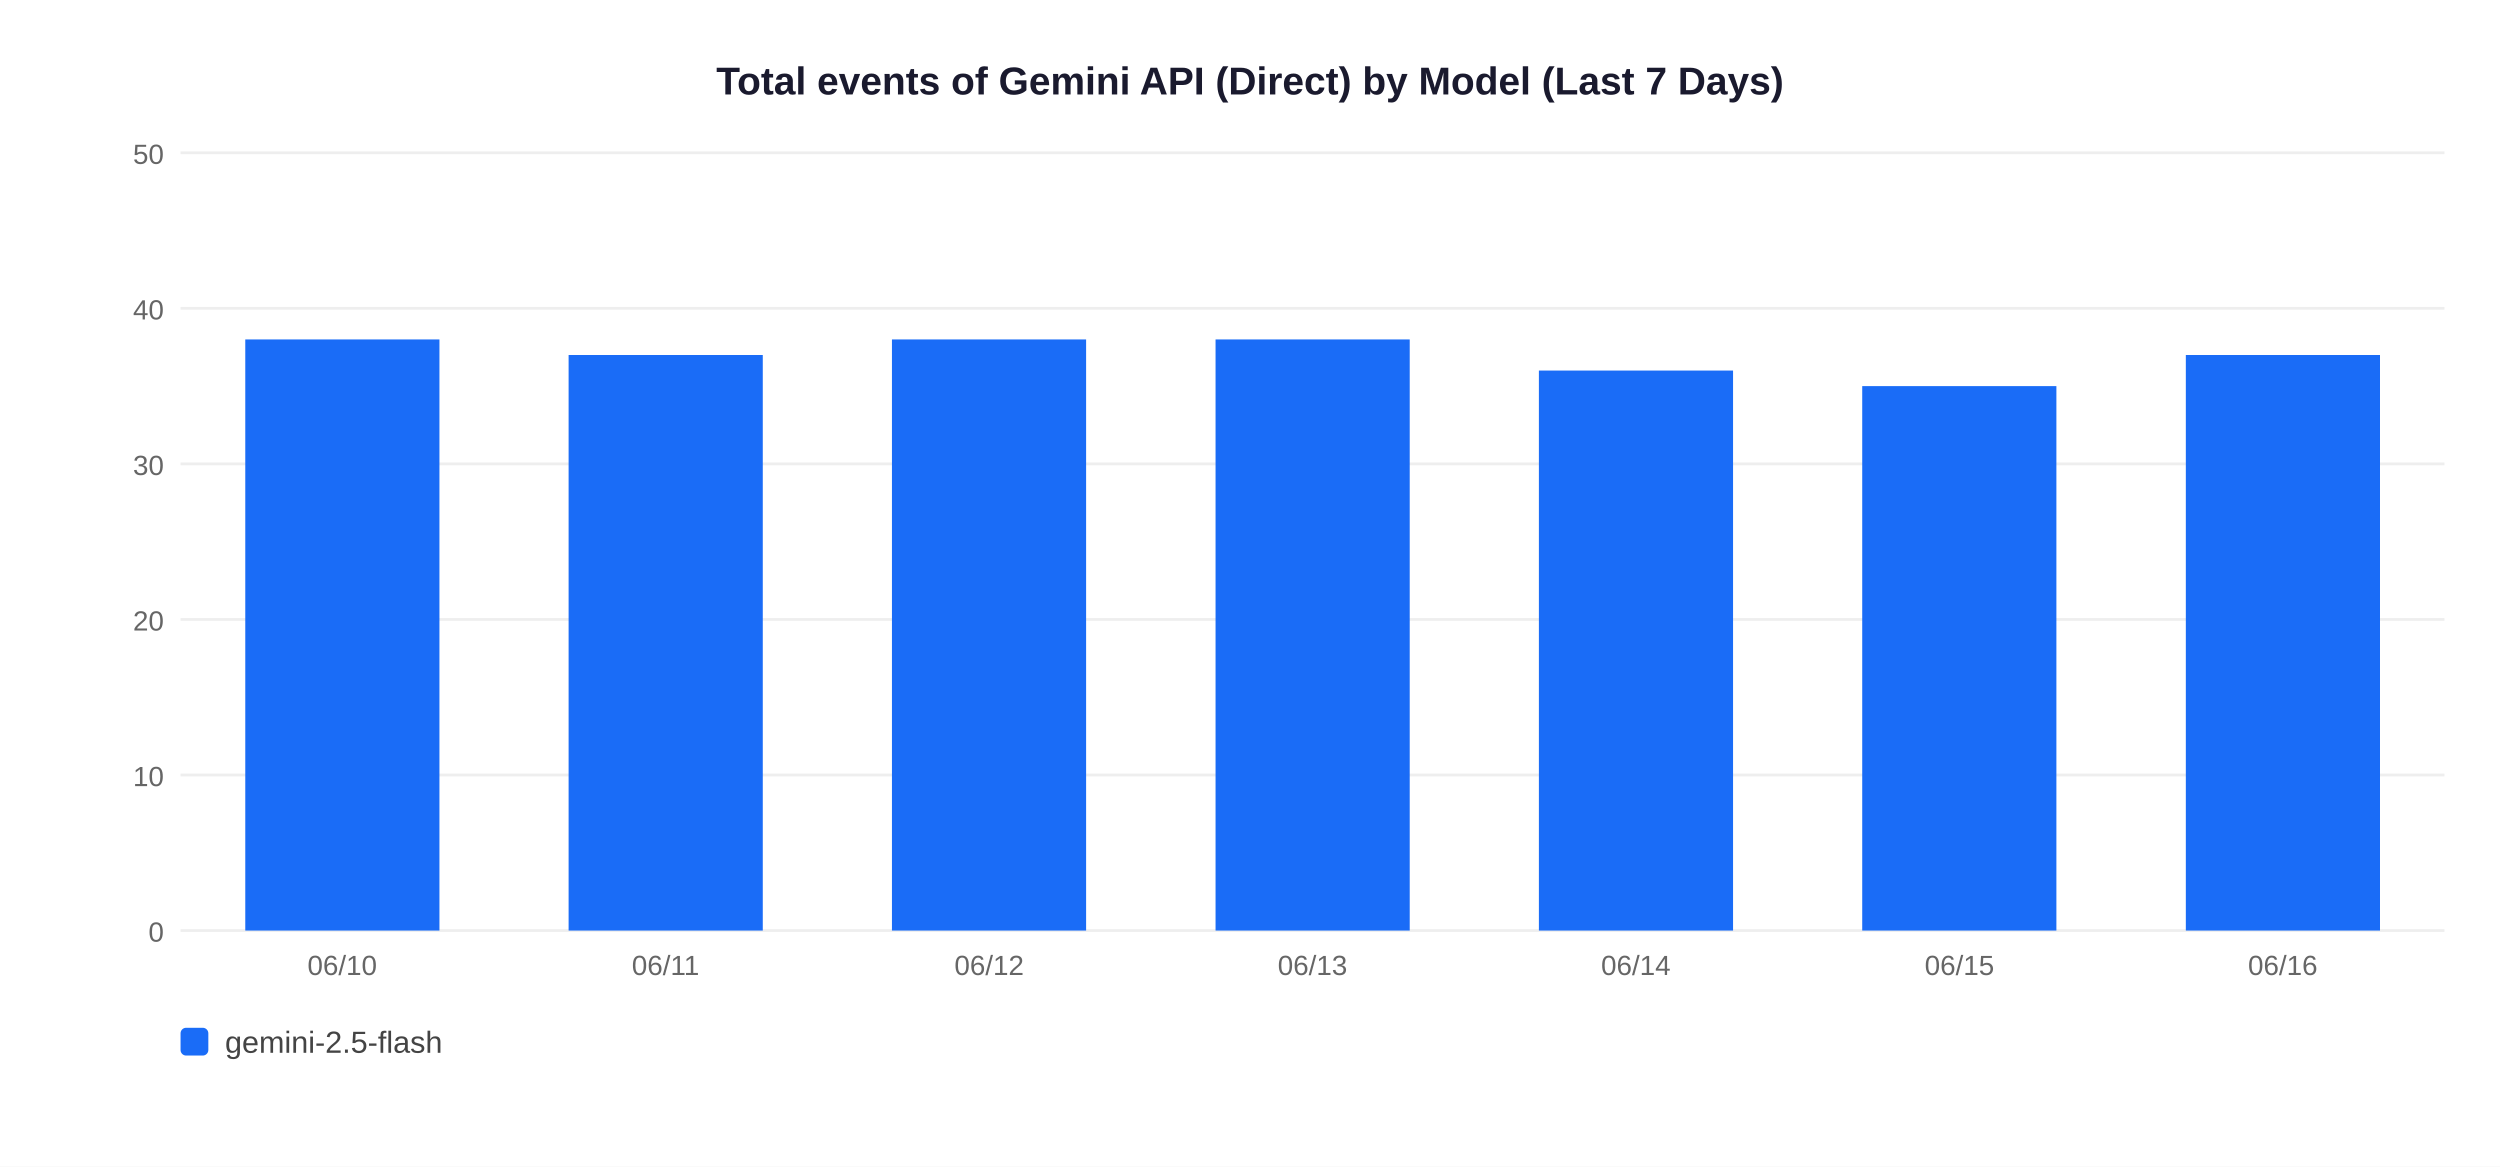
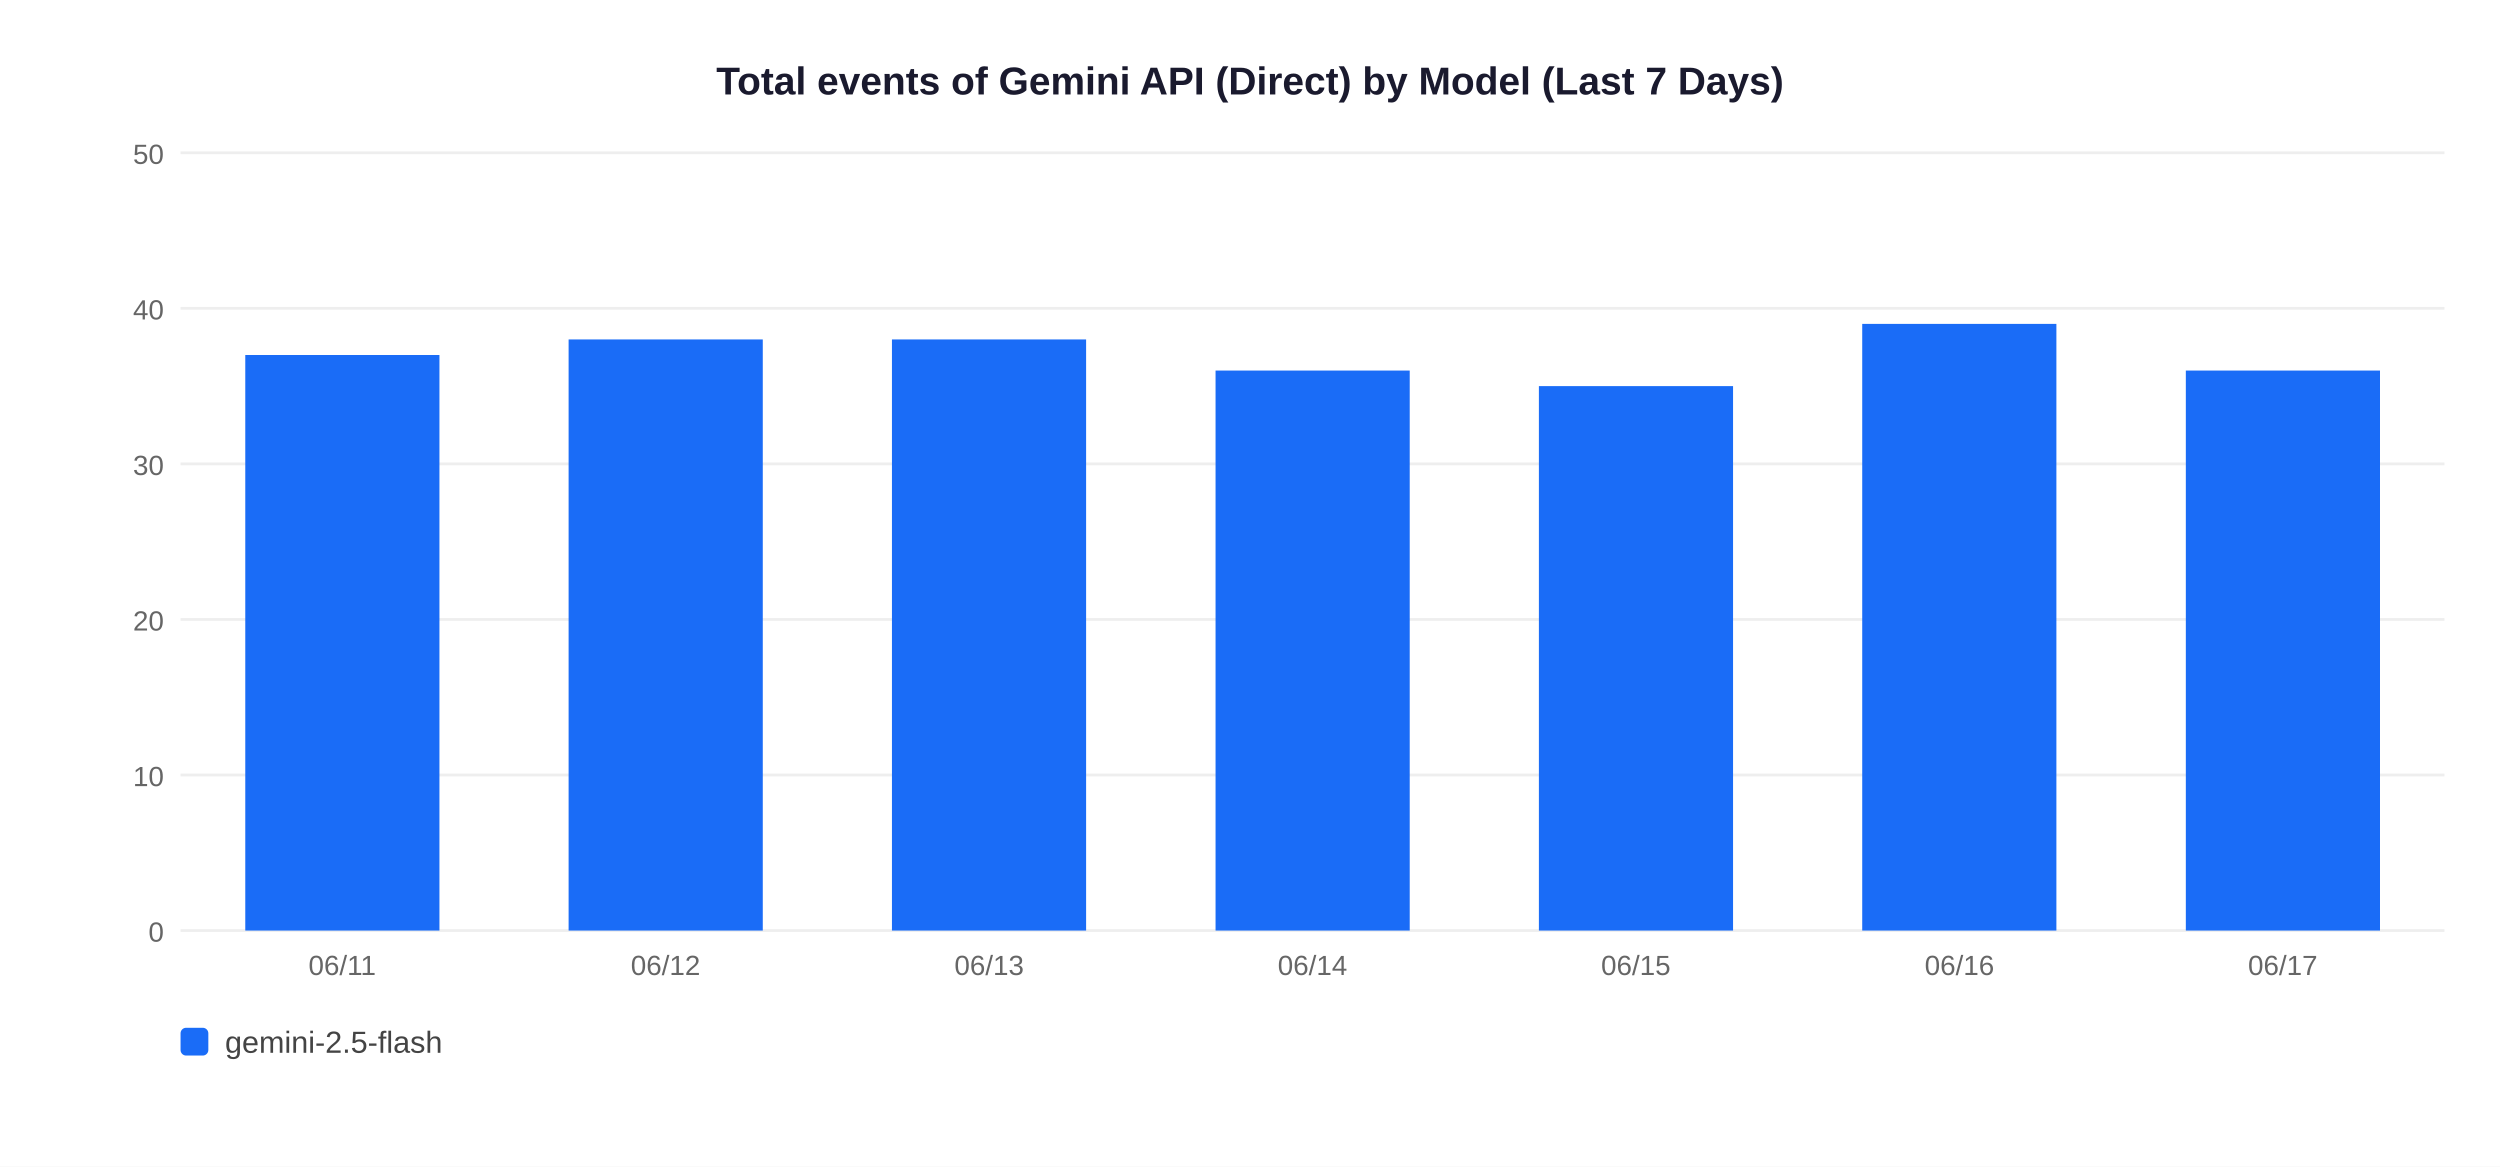
<svg xmlns="http://www.w3.org/2000/svg" width="900" height="420">
  <rect width="900" height="420" fill="white" />
  <text x="450" y="34" text-anchor="middle" font-size="14" font-weight="bold" font-family="Arial,sans-serif" fill="#1a1a2e">Total events of Gemini API (Direct) by Model (Last 7 Days)</text>
  <line x1="65" y1="335" x2="880" y2="335" stroke="#EEEEEE" stroke-width="1" />
  <text x="59" y="339" text-anchor="end" font-size="10" font-family="Arial,sans-serif" fill="#666">0</text>
  <line x1="65" y1="279" x2="880" y2="279" stroke="#EEEEEE" stroke-width="1" />
  <text x="59" y="283" text-anchor="end" font-size="10" font-family="Arial,sans-serif" fill="#666">10</text>
  <line x1="65" y1="223" x2="880" y2="223" stroke="#EEEEEE" stroke-width="1" />
  <text x="59" y="227" text-anchor="end" font-size="10" font-family="Arial,sans-serif" fill="#666">20</text>
  <line x1="65" y1="167" x2="880" y2="167" stroke="#EEEEEE" stroke-width="1" />
  <text x="59" y="171" text-anchor="end" font-size="10" font-family="Arial,sans-serif" fill="#666">30</text>
  <line x1="65" y1="111" x2="880" y2="111" stroke="#EEEEEE" stroke-width="1" />
  <text x="59" y="115" text-anchor="end" font-size="10" font-family="Arial,sans-serif" fill="#666">40</text>
  <line x1="65" y1="55" x2="880" y2="55" stroke="#EEEEEE" stroke-width="1" />
  <text x="59" y="59" text-anchor="end" font-size="10" font-family="Arial,sans-serif" fill="#666">50</text>
-   <rect x="88.3" y="122.2" width="69.9" height="212.8" fill="#1A6CF7" />
-   <text x="123.2" y="351" text-anchor="middle" font-size="10" font-family="Arial,sans-serif" fill="#666">06/10</text>
-   <rect x="204.7" y="127.8" width="69.9" height="207.2" fill="#1A6CF7" />
-   <text x="239.6" y="351" text-anchor="middle" font-size="10" font-family="Arial,sans-serif" fill="#666">06/11</text>
+   <rect x="88.3" y="127.8" width="69.9" height="207.2" fill="#1A6CF7" />
+   <text x="123.2" y="351" text-anchor="middle" font-size="10" font-family="Arial,sans-serif" fill="#666">06/11</text>
+   <rect x="204.7" y="122.2" width="69.9" height="212.8" fill="#1A6CF7" />
+   <text x="239.6" y="351" text-anchor="middle" font-size="10" font-family="Arial,sans-serif" fill="#666">06/12</text>
  <rect x="321.1" y="122.2" width="69.9" height="212.8" fill="#1A6CF7" />
-   <text x="356.1" y="351" text-anchor="middle" font-size="10" font-family="Arial,sans-serif" fill="#666">06/12</text>
-   <rect x="437.6" y="122.2" width="69.9" height="212.8" fill="#1A6CF7" />
-   <text x="472.5" y="351" text-anchor="middle" font-size="10" font-family="Arial,sans-serif" fill="#666">06/13</text>
-   <rect x="554.0" y="133.4" width="69.9" height="201.6" fill="#1A6CF7" />
-   <text x="588.9" y="351" text-anchor="middle" font-size="10" font-family="Arial,sans-serif" fill="#666">06/14</text>
-   <rect x="670.4" y="139.0" width="69.9" height="196.0" fill="#1A6CF7" />
-   <text x="705.4" y="351" text-anchor="middle" font-size="10" font-family="Arial,sans-serif" fill="#666">06/15</text>
-   <rect x="786.9" y="127.8" width="69.9" height="207.2" fill="#1A6CF7" />
-   <text x="821.8" y="351" text-anchor="middle" font-size="10" font-family="Arial,sans-serif" fill="#666">06/16</text>
+   <text x="356.1" y="351" text-anchor="middle" font-size="10" font-family="Arial,sans-serif" fill="#666">06/13</text>
+   <rect x="437.6" y="133.4" width="69.9" height="201.6" fill="#1A6CF7" />
+   <text x="472.5" y="351" text-anchor="middle" font-size="10" font-family="Arial,sans-serif" fill="#666">06/14</text>
+   <rect x="554.0" y="139.0" width="69.9" height="196.0" fill="#1A6CF7" />
+   <text x="588.9" y="351" text-anchor="middle" font-size="10" font-family="Arial,sans-serif" fill="#666">06/15</text>
+   <rect x="670.4" y="116.6" width="69.9" height="218.4" fill="#1A6CF7" />
+   <text x="705.4" y="351" text-anchor="middle" font-size="10" font-family="Arial,sans-serif" fill="#666">06/16</text>
+   <rect x="786.9" y="133.4" width="69.9" height="201.6" fill="#1A6CF7" />
+   <text x="821.8" y="351" text-anchor="middle" font-size="10" font-family="Arial,sans-serif" fill="#666">06/17</text>
  <rect x="65" y="370" width="10" height="10" rx="2" fill="#1A6CF7" />
  <text x="81" y="379" font-size="11" font-family="Arial,sans-serif" fill="#444">gemini-2.5-flash</text>
</svg>
